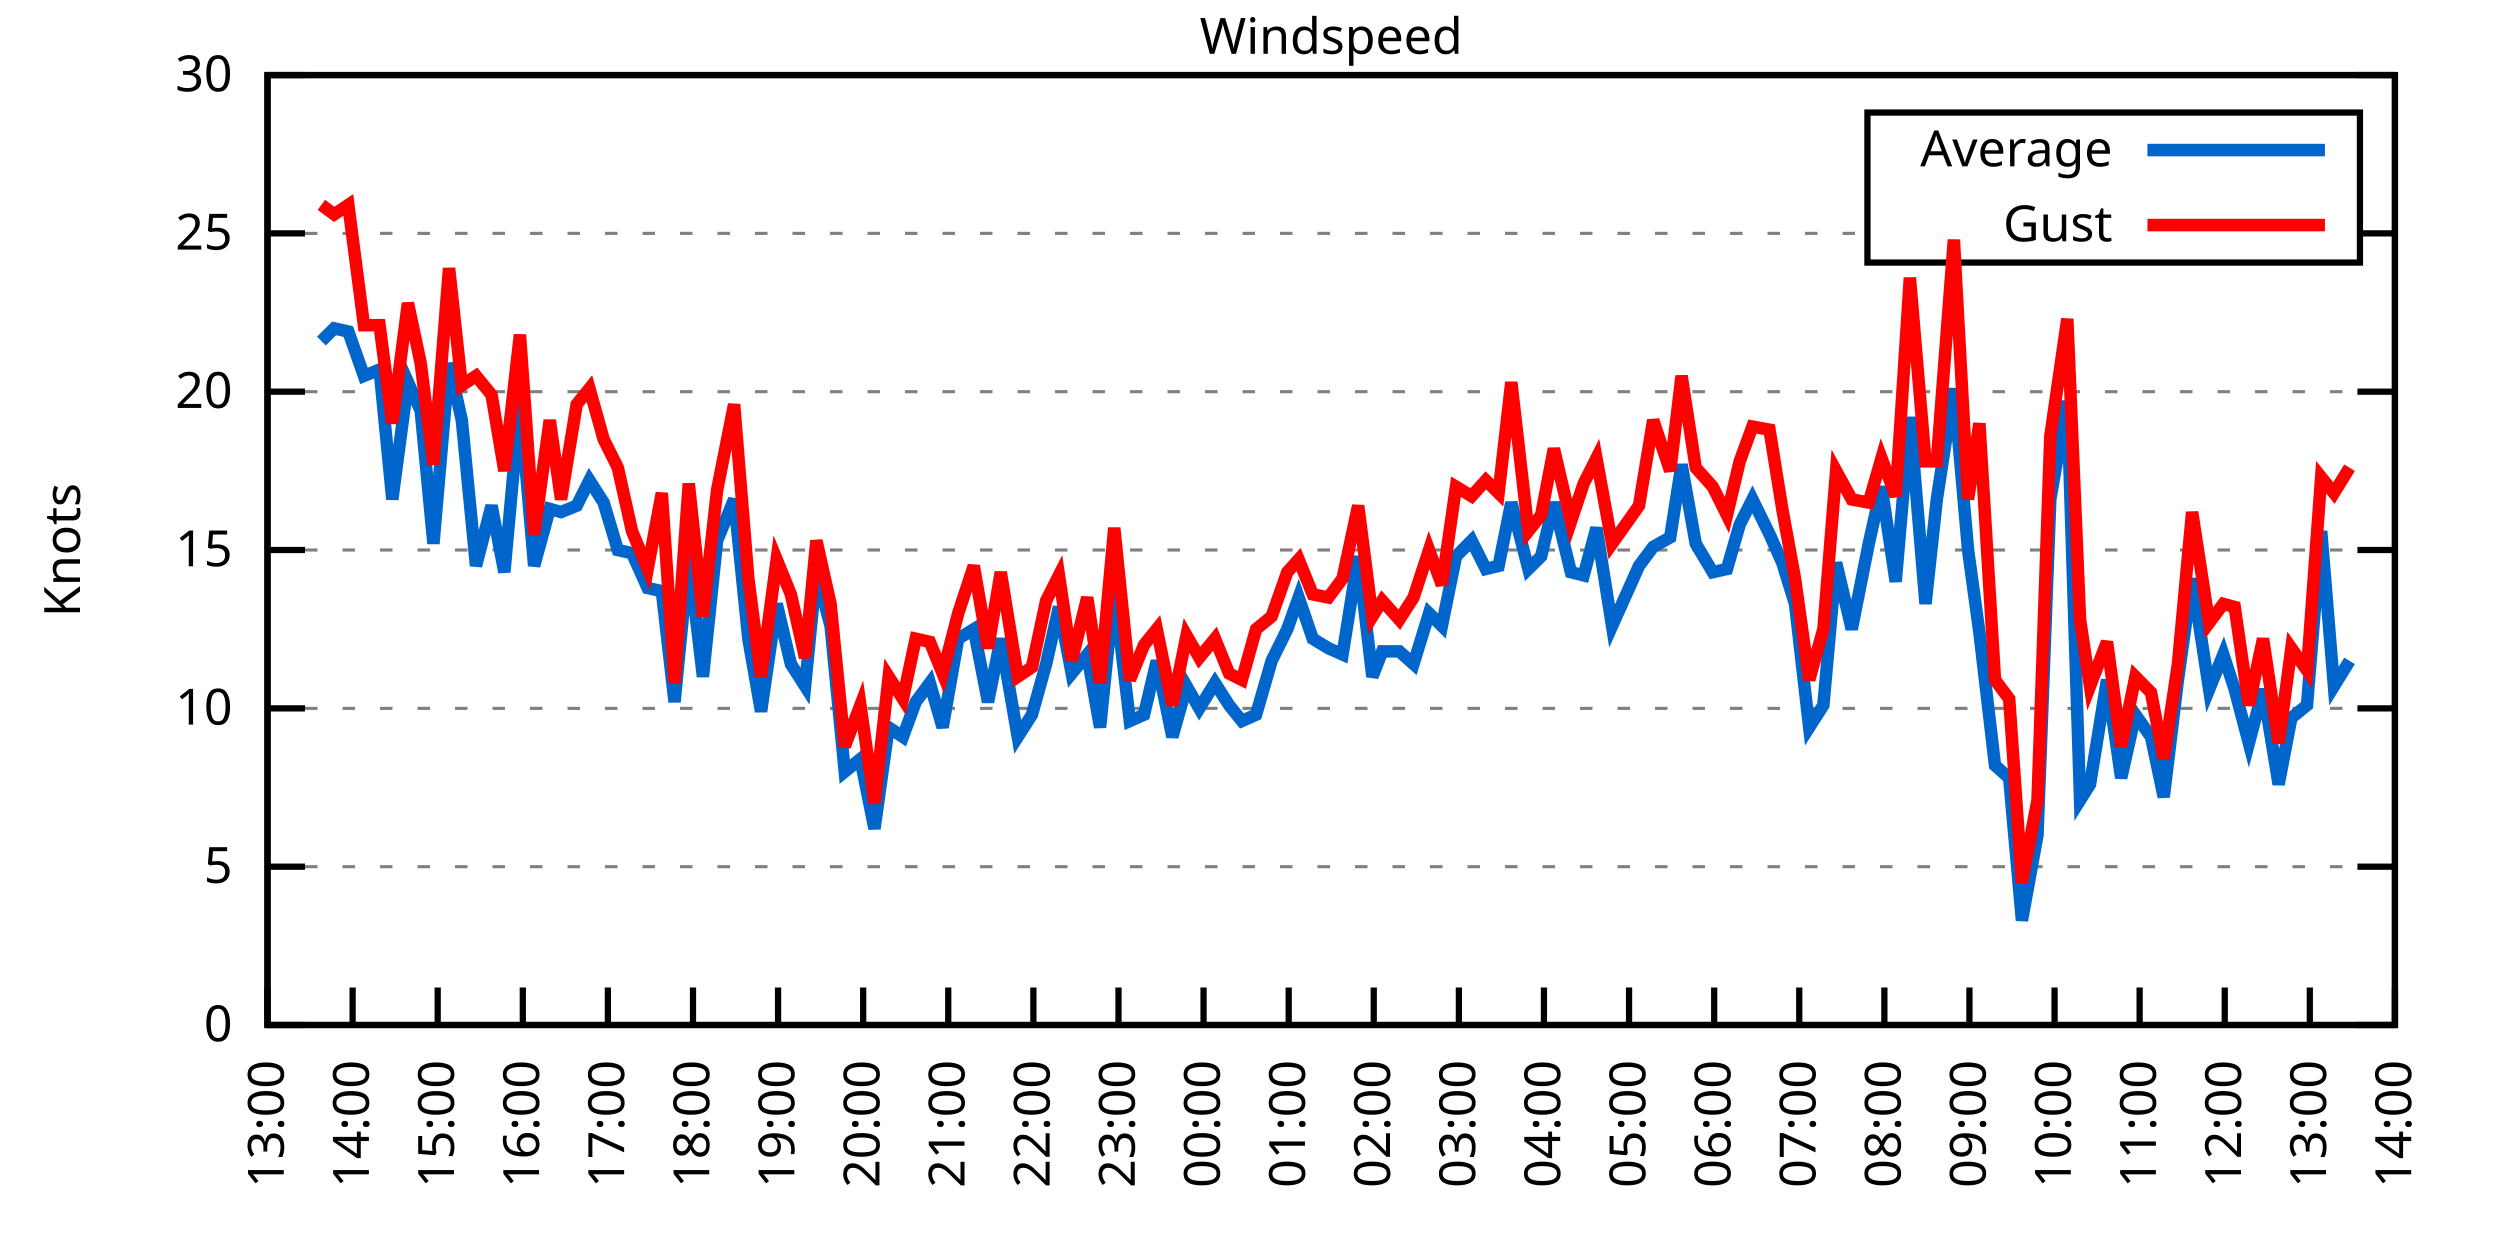
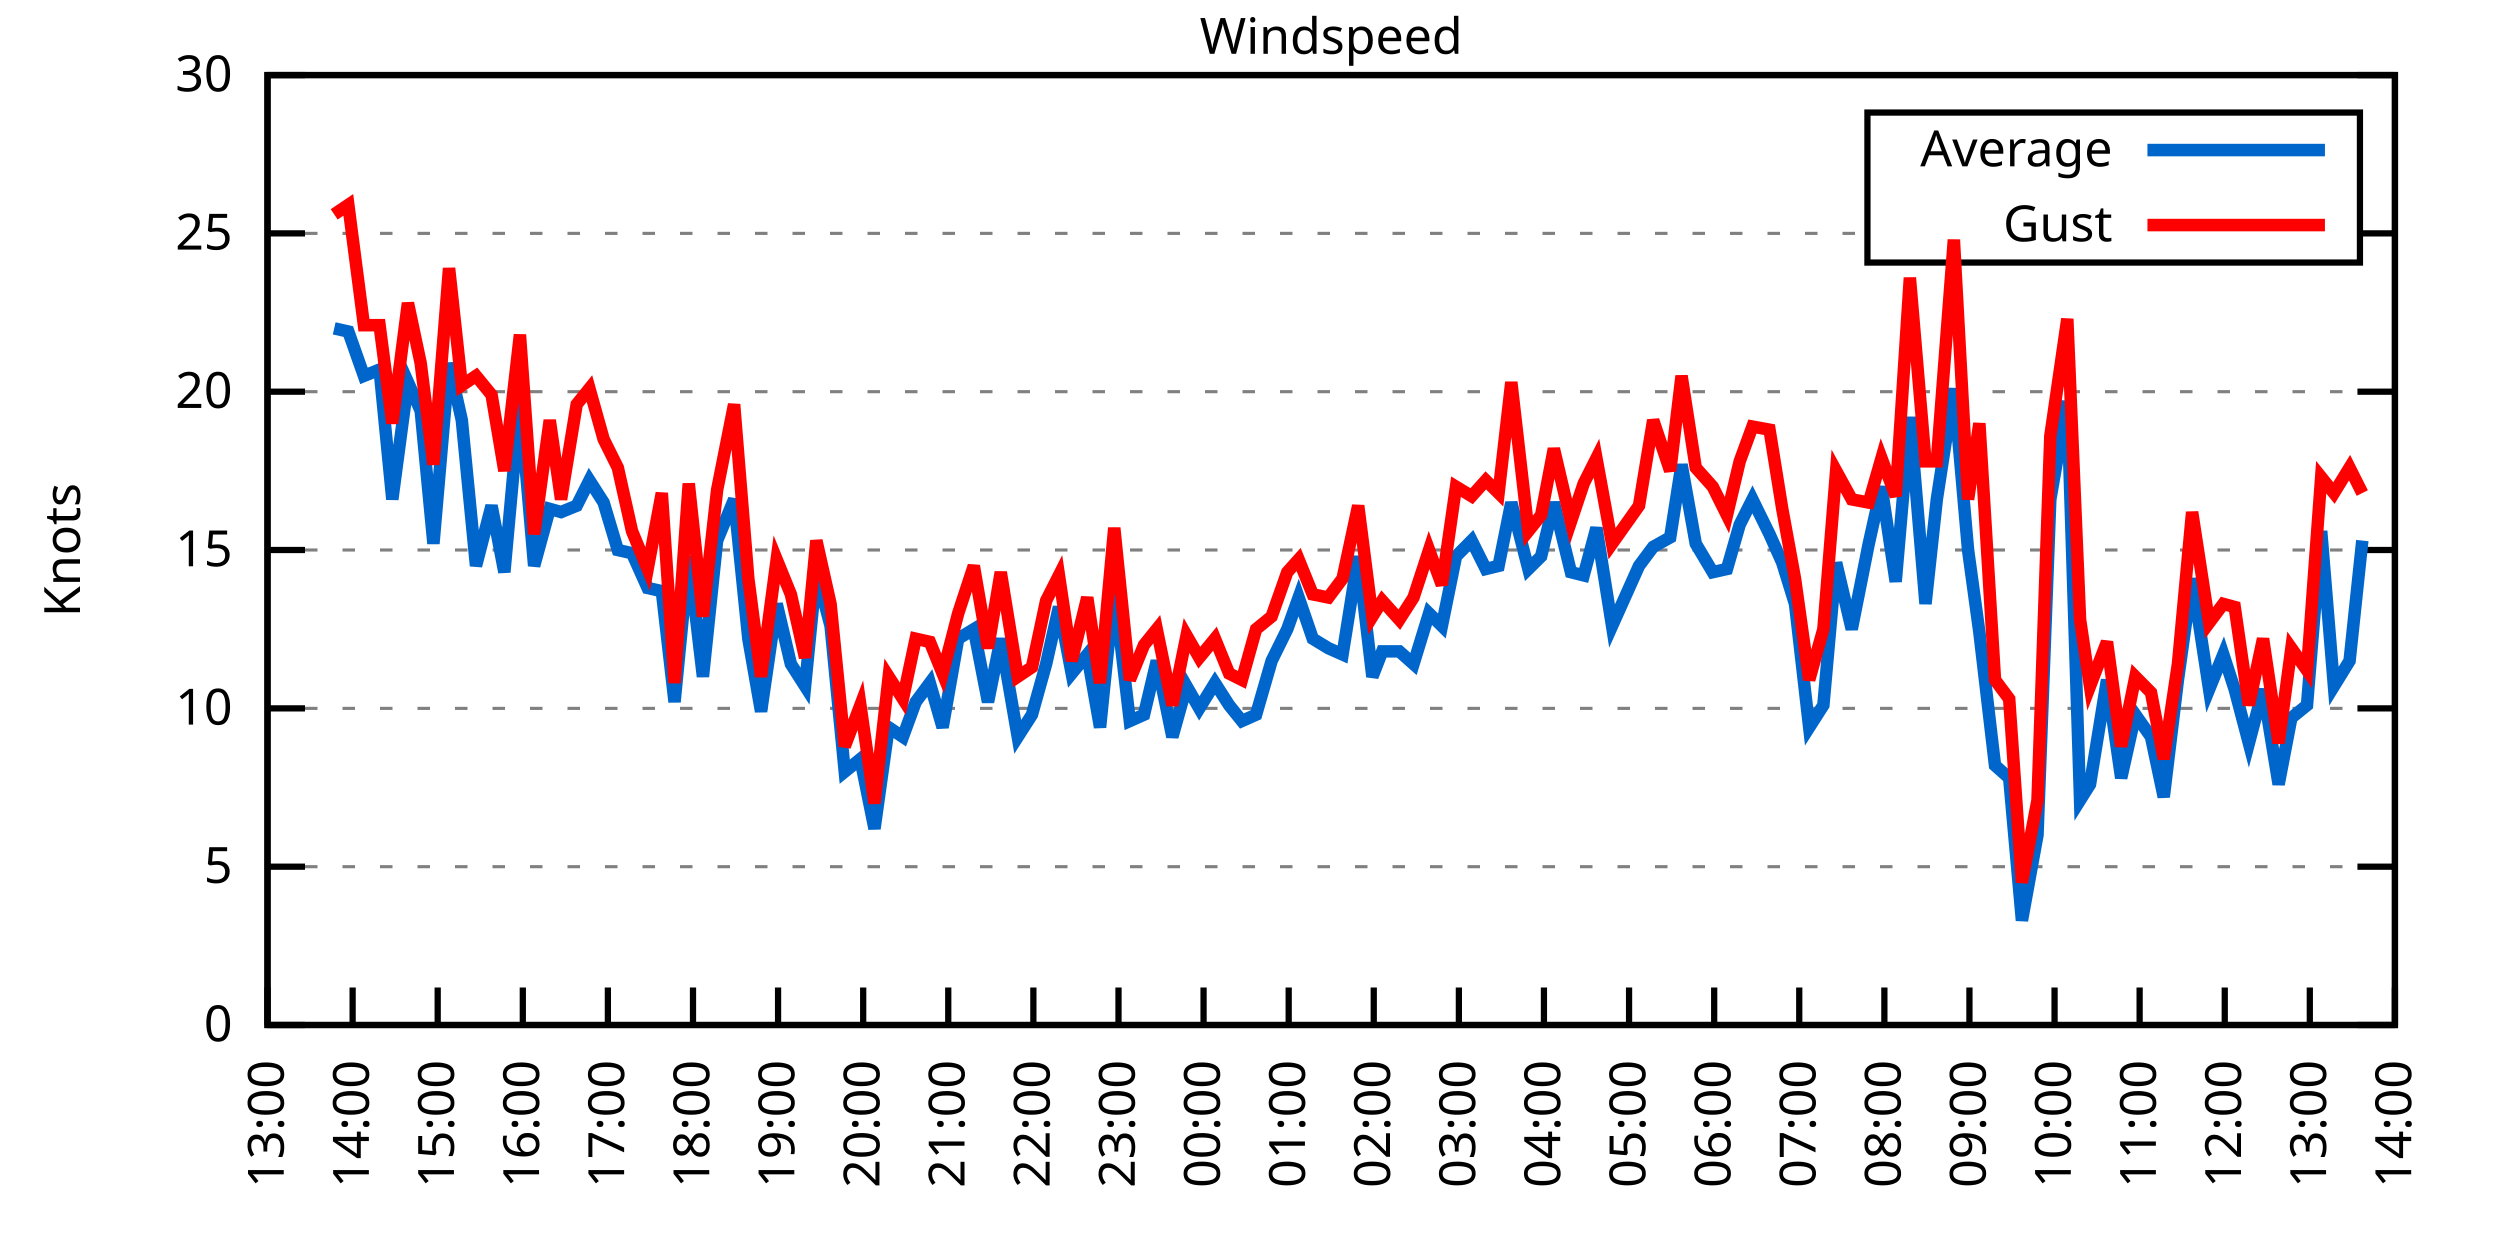
<svg xmlns="http://www.w3.org/2000/svg" xmlns:xlink="http://www.w3.org/1999/xlink" width="400" height="200" viewBox="0 0 400 200">
  <g id="gnuplot_canvas">
    <rect x="0" y="0" width="400" height="200" fill="none" />
    <defs>
      <circle id="gpDot" r="0.5" stroke-width="0.5" stroke="currentColor" />
      <path id="gpPt0" stroke-width="0.333" stroke="currentColor" d="M-1,0 h2 M0,-1 v2" />
      <path id="gpPt1" stroke-width="0.333" stroke="currentColor" d="M-1,-1 L1,1 M1,-1 L-1,1" />
      <path id="gpPt2" stroke-width="0.333" stroke="currentColor" d="M-1,0 L1,0 M0,-1 L0,1 M-1,-1 L1,1 M-1,1 L1,-1" />
      <rect id="gpPt3" stroke-width="0.333" stroke="currentColor" x="-1" y="-1" width="2" height="2" />
      <rect id="gpPt4" stroke-width="0.333" stroke="currentColor" fill="currentColor" x="-1" y="-1" width="2" height="2" />
      <circle id="gpPt5" stroke-width="0.333" stroke="currentColor" cx="0" cy="0" r="1" />
      <use xlink:href="#gpPt5" id="gpPt6" fill="currentColor" stroke="none" />
      <path id="gpPt7" stroke-width="0.333" stroke="currentColor" d="M0,-1.33 L-1.33,0.67 L1.33,0.67 z" />
      <use xlink:href="#gpPt7" id="gpPt8" fill="currentColor" stroke="none" />
      <use xlink:href="#gpPt7" id="gpPt9" stroke="currentColor" transform="rotate(180)" />
      <use xlink:href="#gpPt9" id="gpPt10" fill="currentColor" stroke="none" />
      <use xlink:href="#gpPt3" id="gpPt11" stroke="currentColor" transform="rotate(45)" />
      <use xlink:href="#gpPt11" id="gpPt12" fill="currentColor" stroke="none" />
      <path id="gpPt13" stroke-width="0.333" stroke="currentColor" d="M0,1.330 L1.265,0.411 L0.782,-1.067 L-0.782,-1.076 L-1.265,0.411 z" />
      <use xlink:href="#gpPt13" id="gpPt14" fill="currentColor" stroke="none" />
      <filter id="textbox" filterUnits="objectBoundingBox" x="0" y="0" height="1" width="1">
        <feFlood flood-color="white" flood-opacity="1" result="bgnd" />
        <feComposite in="SourceGraphic" in2="bgnd" operator="atop" />
      </filter>
      <filter id="greybox" filterUnits="objectBoundingBox" x="0" y="0" height="1" width="1">
        <feFlood flood-color="lightgrey" flood-opacity="1" result="grey" />
        <feComposite in="SourceGraphic" in2="grey" operator="atop" />
      </filter>
    </defs>
    <g fill="none" color="white" stroke="currentColor" stroke-width="1.00" stroke-linecap="butt" stroke-linejoin="miter">
</g>
    <g fill="none" color="black" stroke="currentColor" stroke-width="1.00" stroke-linecap="butt" stroke-linejoin="miter">
      <g stroke="none" shape-rendering="crispEdges">
        <polygon fill="rgb(255, 255, 255)" points="42.80,164.00 383.18,164.00 383.18,12.02 42.80,12.02 " />
      </g>
    </g>
    <g fill="none" color="black" stroke="currentColor" stroke-width="1.00" stroke-linecap="butt" stroke-linejoin="miter">
</g>
    <g fill="none" color="black" stroke="black" stroke-width="0.50" stroke-linecap="butt" stroke-linejoin="miter">
</g>
    <g fill="none" color="gray" stroke="currentColor" stroke-width="0.50" stroke-linecap="butt" stroke-linejoin="miter">
      <path stroke="gray" stroke-dasharray="2,4" class="gridline" d="M42.80,164.00 L383.19,164.00  " />
    </g>
    <g fill="none" color="gray" stroke="gray" stroke-width="1.00" stroke-linecap="butt" stroke-linejoin="miter">
</g>
    <g fill="none" color="black" stroke="currentColor" stroke-width="1.00" stroke-linecap="butt" stroke-linejoin="miter">
      <path stroke="black" d="M42.80,164.00 L48.80,164.00 M383.19,164.00 L377.19,164.00  " />
      <g transform="translate(37.20,166.60)" stroke="none" fill="black" font-family="Sans" font-size="8.00" text-anchor="end">
        <text>
          <tspan font-family="Sans"> 0</tspan>
        </text>
      </g>
    </g>
    <g fill="none" color="black" stroke="currentColor" stroke-width="1.00" stroke-linecap="butt" stroke-linejoin="miter">
</g>
    <g fill="none" color="black" stroke="black" stroke-width="0.50" stroke-linecap="butt" stroke-linejoin="miter">
</g>
    <g fill="none" color="gray" stroke="currentColor" stroke-width="0.50" stroke-linecap="butt" stroke-linejoin="miter">
      <path stroke="gray" stroke-dasharray="2,4" class="gridline" d="M42.80,138.67 L383.19,138.67  " />
    </g>
    <g fill="none" color="gray" stroke="gray" stroke-width="1.00" stroke-linecap="butt" stroke-linejoin="miter">
</g>
    <g fill="none" color="black" stroke="currentColor" stroke-width="1.00" stroke-linecap="butt" stroke-linejoin="miter">
      <path stroke="black" d="M42.80,138.67 L48.80,138.67 M383.19,138.67 L377.19,138.67  " />
      <g transform="translate(37.20,141.27)" stroke="none" fill="black" font-family="Sans" font-size="8.00" text-anchor="end">
        <text>
          <tspan font-family="Sans"> 5</tspan>
        </text>
      </g>
    </g>
    <g fill="none" color="black" stroke="currentColor" stroke-width="1.00" stroke-linecap="butt" stroke-linejoin="miter">
</g>
    <g fill="none" color="black" stroke="black" stroke-width="0.50" stroke-linecap="butt" stroke-linejoin="miter">
</g>
    <g fill="none" color="gray" stroke="currentColor" stroke-width="0.50" stroke-linecap="butt" stroke-linejoin="miter">
      <path stroke="gray" stroke-dasharray="2,4" class="gridline" d="M42.80,113.34 L383.19,113.34  " />
    </g>
    <g fill="none" color="gray" stroke="gray" stroke-width="1.00" stroke-linecap="butt" stroke-linejoin="miter">
</g>
    <g fill="none" color="black" stroke="currentColor" stroke-width="1.00" stroke-linecap="butt" stroke-linejoin="miter">
      <path stroke="black" d="M42.80,113.34 L48.80,113.34 M383.19,113.34 L377.19,113.34  " />
      <g transform="translate(37.20,115.94)" stroke="none" fill="black" font-family="Sans" font-size="8.00" text-anchor="end">
        <text>
          <tspan font-family="Sans"> 10</tspan>
        </text>
      </g>
    </g>
    <g fill="none" color="black" stroke="currentColor" stroke-width="1.00" stroke-linecap="butt" stroke-linejoin="miter">
</g>
    <g fill="none" color="black" stroke="black" stroke-width="0.50" stroke-linecap="butt" stroke-linejoin="miter">
</g>
    <g fill="none" color="gray" stroke="currentColor" stroke-width="0.50" stroke-linecap="butt" stroke-linejoin="miter">
      <path stroke="gray" stroke-dasharray="2,4" class="gridline" d="M42.80,88.00 L383.19,88.00  " />
    </g>
    <g fill="none" color="gray" stroke="gray" stroke-width="1.00" stroke-linecap="butt" stroke-linejoin="miter">
</g>
    <g fill="none" color="black" stroke="currentColor" stroke-width="1.00" stroke-linecap="butt" stroke-linejoin="miter">
      <path stroke="black" d="M42.80,88.00 L48.80,88.00 M383.19,88.00 L377.19,88.00  " />
      <g transform="translate(37.20,90.60)" stroke="none" fill="black" font-family="Sans" font-size="8.00" text-anchor="end">
        <text>
          <tspan font-family="Sans"> 15</tspan>
        </text>
      </g>
    </g>
    <g fill="none" color="black" stroke="currentColor" stroke-width="1.00" stroke-linecap="butt" stroke-linejoin="miter">
</g>
    <g fill="none" color="black" stroke="black" stroke-width="0.50" stroke-linecap="butt" stroke-linejoin="miter">
</g>
    <g fill="none" color="gray" stroke="currentColor" stroke-width="0.50" stroke-linecap="butt" stroke-linejoin="miter">
      <path stroke="gray" stroke-dasharray="2,4" class="gridline" d="M42.80,62.67 L383.19,62.67  " />
    </g>
    <g fill="none" color="gray" stroke="gray" stroke-width="1.00" stroke-linecap="butt" stroke-linejoin="miter">
</g>
    <g fill="none" color="black" stroke="currentColor" stroke-width="1.00" stroke-linecap="butt" stroke-linejoin="miter">
      <path stroke="black" d="M42.80,62.67 L48.80,62.67 M383.19,62.67 L377.19,62.67  " />
      <g transform="translate(37.20,65.27)" stroke="none" fill="black" font-family="Sans" font-size="8.00" text-anchor="end">
        <text>
          <tspan font-family="Sans"> 20</tspan>
        </text>
      </g>
    </g>
    <g fill="none" color="black" stroke="currentColor" stroke-width="1.00" stroke-linecap="butt" stroke-linejoin="miter">
</g>
    <g fill="none" color="black" stroke="black" stroke-width="0.50" stroke-linecap="butt" stroke-linejoin="miter">
</g>
    <g fill="none" color="gray" stroke="currentColor" stroke-width="0.50" stroke-linecap="butt" stroke-linejoin="miter">
      <path stroke="gray" stroke-dasharray="2,4" class="gridline" d="M42.80,37.34 L298.79,37.34 M377.59,37.34 L383.19,37.34  " />
    </g>
    <g fill="none" color="gray" stroke="gray" stroke-width="1.00" stroke-linecap="butt" stroke-linejoin="miter">
</g>
    <g fill="none" color="black" stroke="currentColor" stroke-width="1.00" stroke-linecap="butt" stroke-linejoin="miter">
      <path stroke="black" d="M42.80,37.34 L48.80,37.34 M383.19,37.34 L377.19,37.34  " />
      <g transform="translate(37.20,39.94)" stroke="none" fill="black" font-family="Sans" font-size="8.00" text-anchor="end">
        <text>
          <tspan font-family="Sans"> 25</tspan>
        </text>
      </g>
    </g>
    <g fill="none" color="black" stroke="currentColor" stroke-width="1.00" stroke-linecap="butt" stroke-linejoin="miter">
</g>
    <g fill="none" color="black" stroke="black" stroke-width="0.50" stroke-linecap="butt" stroke-linejoin="miter">
</g>
    <g fill="none" color="gray" stroke="currentColor" stroke-width="0.50" stroke-linecap="butt" stroke-linejoin="miter">
      <path stroke="gray" stroke-dasharray="2,4" class="gridline" d="M42.80,12.01 L383.19,12.01  " />
    </g>
    <g fill="none" color="gray" stroke="gray" stroke-width="1.00" stroke-linecap="butt" stroke-linejoin="miter">
</g>
    <g fill="none" color="black" stroke="currentColor" stroke-width="1.00" stroke-linecap="butt" stroke-linejoin="miter">
      <path stroke="black" d="M42.80,12.01 L48.80,12.01 M383.19,12.01 L377.19,12.01  " />
      <g transform="translate(37.20,14.61)" stroke="none" fill="black" font-family="Sans" font-size="8.00" text-anchor="end">
        <text>
          <tspan font-family="Sans"> 30</tspan>
        </text>
      </g>
    </g>
    <g fill="none" color="black" stroke="currentColor" stroke-width="1.00" stroke-linecap="butt" stroke-linejoin="miter">
      <path stroke="black" d="M42.80,164.00 L42.80,158.00  " />
      <g transform="translate(45.40,169.60) rotate(270.00)" stroke="none" fill="black" font-family="Sans" font-size="8.00" text-anchor="end">
        <text>
          <tspan font-family="Sans">13:00</tspan>
        </text>
      </g>
    </g>
    <g fill="none" color="black" stroke="currentColor" stroke-width="1.00" stroke-linecap="butt" stroke-linejoin="miter">
      <path stroke="black" d="M56.42,164.00 L56.42,158.00  " />
      <g transform="translate(59.02,169.60) rotate(270.00)" stroke="none" fill="black" font-family="Sans" font-size="8.00" text-anchor="end">
        <text>
          <tspan font-family="Sans">14:00</tspan>
        </text>
      </g>
    </g>
    <g fill="none" color="black" stroke="currentColor" stroke-width="1.00" stroke-linecap="butt" stroke-linejoin="miter">
      <path stroke="black" d="M70.03,164.00 L70.03,158.00  " />
      <g transform="translate(72.63,169.60) rotate(270.00)" stroke="none" fill="black" font-family="Sans" font-size="8.00" text-anchor="end">
        <text>
          <tspan font-family="Sans">15:00</tspan>
        </text>
      </g>
    </g>
    <g fill="none" color="black" stroke="currentColor" stroke-width="1.00" stroke-linecap="butt" stroke-linejoin="miter">
      <path stroke="black" d="M83.65,164.00 L83.65,158.00  " />
      <g transform="translate(86.25,169.60) rotate(270.00)" stroke="none" fill="black" font-family="Sans" font-size="8.00" text-anchor="end">
        <text>
          <tspan font-family="Sans">16:00</tspan>
        </text>
      </g>
    </g>
    <g fill="none" color="black" stroke="currentColor" stroke-width="1.00" stroke-linecap="butt" stroke-linejoin="miter">
      <path stroke="black" d="M97.26,164.00 L97.26,158.00  " />
      <g transform="translate(99.86,169.60) rotate(270.00)" stroke="none" fill="black" font-family="Sans" font-size="8.00" text-anchor="end">
        <text>
          <tspan font-family="Sans">17:00</tspan>
        </text>
      </g>
    </g>
    <g fill="none" color="black" stroke="currentColor" stroke-width="1.00" stroke-linecap="butt" stroke-linejoin="miter">
      <path stroke="black" d="M110.88,164.00 L110.88,158.00  " />
      <g transform="translate(113.48,169.60) rotate(270.00)" stroke="none" fill="black" font-family="Sans" font-size="8.00" text-anchor="end">
        <text>
          <tspan font-family="Sans">18:00</tspan>
        </text>
      </g>
    </g>
    <g fill="none" color="black" stroke="currentColor" stroke-width="1.00" stroke-linecap="butt" stroke-linejoin="miter">
      <path stroke="black" d="M124.49,164.00 L124.49,158.00  " />
      <g transform="translate(127.09,169.60) rotate(270.00)" stroke="none" fill="black" font-family="Sans" font-size="8.00" text-anchor="end">
        <text>
          <tspan font-family="Sans">19:00</tspan>
        </text>
      </g>
    </g>
    <g fill="none" color="black" stroke="currentColor" stroke-width="1.00" stroke-linecap="butt" stroke-linejoin="miter">
      <path stroke="black" d="M138.11,164.00 L138.11,158.00  " />
      <g transform="translate(140.71,169.60) rotate(270.00)" stroke="none" fill="black" font-family="Sans" font-size="8.00" text-anchor="end">
        <text>
          <tspan font-family="Sans">20:00</tspan>
        </text>
      </g>
    </g>
    <g fill="none" color="black" stroke="currentColor" stroke-width="1.00" stroke-linecap="butt" stroke-linejoin="miter">
      <path stroke="black" d="M151.72,164.00 L151.72,158.00  " />
      <g transform="translate(154.32,169.60) rotate(270.00)" stroke="none" fill="black" font-family="Sans" font-size="8.00" text-anchor="end">
        <text>
          <tspan font-family="Sans">21:00</tspan>
        </text>
      </g>
    </g>
    <g fill="none" color="black" stroke="currentColor" stroke-width="1.00" stroke-linecap="butt" stroke-linejoin="miter">
      <path stroke="black" d="M165.34,164.00 L165.34,158.00  " />
      <g transform="translate(167.94,169.60) rotate(270.00)" stroke="none" fill="black" font-family="Sans" font-size="8.00" text-anchor="end">
        <text>
          <tspan font-family="Sans">22:00</tspan>
        </text>
      </g>
    </g>
    <g fill="none" color="black" stroke="currentColor" stroke-width="1.00" stroke-linecap="butt" stroke-linejoin="miter">
      <path stroke="black" d="M178.96,164.00 L178.96,158.00  " />
      <g transform="translate(181.56,169.60) rotate(270.00)" stroke="none" fill="black" font-family="Sans" font-size="8.00" text-anchor="end">
        <text>
          <tspan font-family="Sans">23:00</tspan>
        </text>
      </g>
    </g>
    <g fill="none" color="black" stroke="currentColor" stroke-width="1.00" stroke-linecap="butt" stroke-linejoin="miter">
      <path stroke="black" d="M192.57,164.00 L192.57,158.00  " />
      <g transform="translate(195.17,169.60) rotate(270.00)" stroke="none" fill="black" font-family="Sans" font-size="8.00" text-anchor="end">
        <text>
          <tspan font-family="Sans">00:00</tspan>
        </text>
      </g>
    </g>
    <g fill="none" color="black" stroke="currentColor" stroke-width="1.00" stroke-linecap="butt" stroke-linejoin="miter">
      <path stroke="black" d="M206.19,164.00 L206.19,158.00  " />
      <g transform="translate(208.79,169.60) rotate(270.00)" stroke="none" fill="black" font-family="Sans" font-size="8.00" text-anchor="end">
        <text>
          <tspan font-family="Sans">01:00</tspan>
        </text>
      </g>
    </g>
    <g fill="none" color="black" stroke="currentColor" stroke-width="1.00" stroke-linecap="butt" stroke-linejoin="miter">
      <path stroke="black" d="M219.80,164.00 L219.80,158.00  " />
      <g transform="translate(222.40,169.60) rotate(270.00)" stroke="none" fill="black" font-family="Sans" font-size="8.00" text-anchor="end">
        <text>
          <tspan font-family="Sans">02:00</tspan>
        </text>
      </g>
    </g>
    <g fill="none" color="black" stroke="currentColor" stroke-width="1.00" stroke-linecap="butt" stroke-linejoin="miter">
      <path stroke="black" d="M233.42,164.00 L233.42,158.00  " />
      <g transform="translate(236.02,169.60) rotate(270.00)" stroke="none" fill="black" font-family="Sans" font-size="8.00" text-anchor="end">
        <text>
          <tspan font-family="Sans">03:00</tspan>
        </text>
      </g>
    </g>
    <g fill="none" color="black" stroke="currentColor" stroke-width="1.00" stroke-linecap="butt" stroke-linejoin="miter">
      <path stroke="black" d="M247.03,164.00 L247.03,158.00  " />
      <g transform="translate(249.63,169.60) rotate(270.00)" stroke="none" fill="black" font-family="Sans" font-size="8.00" text-anchor="end">
        <text>
          <tspan font-family="Sans">04:00</tspan>
        </text>
      </g>
    </g>
    <g fill="none" color="black" stroke="currentColor" stroke-width="1.00" stroke-linecap="butt" stroke-linejoin="miter">
      <path stroke="black" d="M260.65,164.00 L260.65,158.00  " />
      <g transform="translate(263.25,169.60) rotate(270.00)" stroke="none" fill="black" font-family="Sans" font-size="8.00" text-anchor="end">
        <text>
          <tspan font-family="Sans">05:00</tspan>
        </text>
      </g>
    </g>
    <g fill="none" color="black" stroke="currentColor" stroke-width="1.00" stroke-linecap="butt" stroke-linejoin="miter">
      <path stroke="black" d="M274.27,164.00 L274.27,158.00  " />
      <g transform="translate(276.87,169.60) rotate(270.00)" stroke="none" fill="black" font-family="Sans" font-size="8.00" text-anchor="end">
        <text>
          <tspan font-family="Sans">06:00</tspan>
        </text>
      </g>
    </g>
    <g fill="none" color="black" stroke="currentColor" stroke-width="1.00" stroke-linecap="butt" stroke-linejoin="miter">
      <path stroke="black" d="M287.88,164.00 L287.88,158.00  " />
      <g transform="translate(290.48,169.60) rotate(270.00)" stroke="none" fill="black" font-family="Sans" font-size="8.00" text-anchor="end">
        <text>
          <tspan font-family="Sans">07:00</tspan>
        </text>
      </g>
    </g>
    <g fill="none" color="black" stroke="currentColor" stroke-width="1.00" stroke-linecap="butt" stroke-linejoin="miter">
      <path stroke="black" d="M301.50,164.00 L301.50,158.00  " />
      <g transform="translate(304.10,169.60) rotate(270.00)" stroke="none" fill="black" font-family="Sans" font-size="8.00" text-anchor="end">
        <text>
          <tspan font-family="Sans">08:00</tspan>
        </text>
      </g>
    </g>
    <g fill="none" color="black" stroke="currentColor" stroke-width="1.00" stroke-linecap="butt" stroke-linejoin="miter">
      <path stroke="black" d="M315.11,164.00 L315.11,158.00  " />
      <g transform="translate(317.71,169.60) rotate(270.00)" stroke="none" fill="black" font-family="Sans" font-size="8.00" text-anchor="end">
        <text>
          <tspan font-family="Sans">09:00</tspan>
        </text>
      </g>
    </g>
    <g fill="none" color="black" stroke="currentColor" stroke-width="1.00" stroke-linecap="butt" stroke-linejoin="miter">
      <path stroke="black" d="M328.73,164.00 L328.73,158.00  " />
      <g transform="translate(331.33,169.60) rotate(270.00)" stroke="none" fill="black" font-family="Sans" font-size="8.00" text-anchor="end">
        <text>
          <tspan font-family="Sans">10:00</tspan>
        </text>
      </g>
    </g>
    <g fill="none" color="black" stroke="currentColor" stroke-width="1.00" stroke-linecap="butt" stroke-linejoin="miter">
      <path stroke="black" d="M342.34,164.00 L342.34,158.00  " />
      <g transform="translate(344.94,169.60) rotate(270.00)" stroke="none" fill="black" font-family="Sans" font-size="8.00" text-anchor="end">
        <text>
          <tspan font-family="Sans">11:00</tspan>
        </text>
      </g>
    </g>
    <g fill="none" color="black" stroke="currentColor" stroke-width="1.00" stroke-linecap="butt" stroke-linejoin="miter">
      <path stroke="black" d="M355.96,164.00 L355.96,158.00  " />
      <g transform="translate(358.56,169.60) rotate(270.00)" stroke="none" fill="black" font-family="Sans" font-size="8.00" text-anchor="end">
        <text>
          <tspan font-family="Sans">12:00</tspan>
        </text>
      </g>
    </g>
    <g fill="none" color="black" stroke="currentColor" stroke-width="1.00" stroke-linecap="butt" stroke-linejoin="miter">
      <path stroke="black" d="M369.57,164.00 L369.57,158.00  " />
      <g transform="translate(372.17,169.60) rotate(270.00)" stroke="none" fill="black" font-family="Sans" font-size="8.00" text-anchor="end">
        <text>
          <tspan font-family="Sans">13:00</tspan>
        </text>
      </g>
    </g>
    <g fill="none" color="black" stroke="currentColor" stroke-width="1.00" stroke-linecap="butt" stroke-linejoin="miter">
      <path stroke="black" d="M383.19,164.00 L383.19,158.00  " />
      <g transform="translate(385.79,169.60) rotate(270.00)" stroke="none" fill="black" font-family="Sans" font-size="8.00" text-anchor="end">
        <text>
          <tspan font-family="Sans">14:00</tspan>
        </text>
      </g>
    </g>
    <g fill="none" color="black" stroke="currentColor" stroke-width="1.00" stroke-linecap="butt" stroke-linejoin="miter">
</g>
    <g fill="none" color="black" stroke="currentColor" stroke-width="1.00" stroke-linecap="butt" stroke-linejoin="miter">
      <path stroke="black" d="M42.80,12.01 L42.80,164.00 L383.19,164.00 L383.19,12.01 L42.80,12.01 Z  " />
    </g>
    <g fill="none" color="black" stroke="currentColor" stroke-width="1.00" stroke-linecap="butt" stroke-linejoin="miter">
</g>
    <g fill="none" color="black" stroke="currentColor" stroke-width="1.00" stroke-linecap="butt" stroke-linejoin="miter">
      <path stroke="black" d="M298.79,42.01 L298.79,18.01 L377.59,18.01 L377.59,42.01 L298.79,42.01 Z  " />
    </g>
    <g id="Windspeed_plot_1">
      <g fill="none" color="white" stroke="black" stroke-width="2.00" stroke-linecap="butt" stroke-linejoin="miter">
</g>
      <g fill="none" color="black" stroke="currentColor" stroke-width="2.00" stroke-linecap="butt" stroke-linejoin="miter">
        <g transform="translate(337.99,26.61)" stroke="none" fill="black" font-family="Sans" font-size="8.00" text-anchor="end">
          <text>
            <tspan font-family="Sans">Average</tspan>
          </text>
        </g>
      </g>
      <g fill="none" color="black" stroke="currentColor" stroke-width="2.00" stroke-linecap="butt" stroke-linejoin="miter">
-         <path stroke="rgb(  0, 102, 204)" d="M343.59,24.01 L371.99,24.01 M51.42,54.57 L53.47,52.54 L55.73,53.05 L58.23,60.14 L60.73,59.13 L62.77,79.90   L65.27,61.15 L67.31,65.71 L69.35,86.99 L71.85,58.11 L73.89,67.23 L76.16,90.54 L78.65,80.91 L80.70,91.55   L83.19,64.19 L85.46,90.54 L87.96,81.42 L89.77,81.93 L92.27,80.91 L94.31,76.86 L96.58,80.41 L98.85,88.00   L101.12,88.51 L103.62,94.08 L105.89,94.59 L107.93,112.32 L110.20,89.02 L112.47,108.27 L114.74,86.49 L117.46,79.90   L119.73,102.19 L121.77,113.84 L124.27,96.62 L126.54,106.24 L128.81,109.79 L130.62,91.55 L132.89,100.16 L135.16,123.47   L137.66,121.44 L139.92,132.59 L142.19,116.38 L144.46,117.90 L146.51,112.32 L148.77,109.28 L150.82,116.38 L153.31,102.19   L155.81,100.67 L158.08,112.32 L160.12,102.19 L162.84,117.90 L165.11,114.35 L167.38,106.24 L169.43,97.12 L171.47,107.76   L173.96,104.72 L176.01,116.38 L178.28,94.08 L180.77,115.36 L183.04,114.35 L185.08,105.74 L187.58,117.90 L189.85,109.79   L191.89,113.34 L194.39,109.28 L196.66,112.83 L198.70,115.36 L200.97,114.35 L203.46,105.74 L205.96,100.67 L207.78,95.60   L210.04,102.19 L212.54,103.71 L214.81,104.72 L217.31,89.02 L219.58,108.27 L221.16,104.22 L223.89,104.22 L226.16,106.24   L228.65,98.14 L230.70,100.16 L232.96,89.02 L235.46,86.49 L237.73,91.04 L239.77,90.54 L241.81,80.41 L244.54,91.04   L246.58,89.02 L248.62,80.41 L251.35,91.55 L253.39,92.06 L255.43,84.46 L257.93,100.16 L262.24,90.54 L264.51,87.50   L267.23,85.98 L269.05,74.33 L271.32,86.99 L274.04,91.55 L276.31,91.04 L278.35,83.95 L280.39,79.90 L283.12,85.47   L285.16,90.03 L287.20,96.62 L289.47,116.38 L291.74,112.83 L293.78,90.03 L296.28,100.67 L299.00,86.99 L301.04,77.87   L303.31,93.07 L305.58,66.73 L308.08,96.62 L309.89,79.90 L312.62,62.17 L314.89,88.00 L316.70,101.18 L319.20,122.46   L321.47,124.48 L323.51,147.28 L326.00,133.60 L328.05,79.90 L330.77,64.19 L332.81,128.03 L334.40,125.50 L337.12,108.78   L339.39,124.48 L341.66,114.35 L344.16,117.90 L346.20,127.52 L348.47,108.78 L350.74,92.56 L353.46,110.30 L355.73,104.72   L357.55,110.30 L359.82,118.91 L362.09,110.30 L364.58,125.50 L366.62,114.86 L369.12,112.83 L371.39,84.97 L373.43,109.79   L375.93,105.74  " />
+         <path stroke="rgb(  0, 102, 204)" d="M343.59,24.01 L371.99,24.01 M53.47,52.54 L55.73,53.05 L58.23,60.14 L60.73,59.13 L62.77,79.90 L65.27,61.15   L67.31,65.71 L69.35,86.99 L71.85,58.11 L73.89,67.23 L76.16,90.54 L78.65,80.91 L80.70,91.55 L83.19,64.19   L85.46,90.54 L87.96,81.42 L89.77,81.93 L92.27,80.91 L94.31,76.86 L96.58,80.41 L98.85,88.00 L101.12,88.51   L103.62,94.08 L105.89,94.59 L107.93,112.32 L110.20,89.02 L112.47,108.27 L114.74,86.49 L117.46,79.90 L119.73,102.19   L121.77,113.84 L124.27,96.62 L126.54,106.24 L128.81,109.79 L130.62,91.55 L132.89,100.16 L135.16,123.47 L137.66,121.44   L139.92,132.59 L142.19,116.38 L144.46,117.90 L146.51,112.32 L148.77,109.28 L150.82,116.38 L153.31,102.19 L155.81,100.67   L158.08,112.32 L160.12,102.19 L162.84,117.90 L165.11,114.35 L167.38,106.24 L169.43,97.12 L171.47,107.76 L173.96,104.72   L176.01,116.38 L178.28,94.08 L180.77,115.36 L183.04,114.35 L185.08,105.74 L187.58,117.90 L189.85,109.79 L191.89,113.34   L194.39,109.28 L196.66,112.83 L198.70,115.36 L200.97,114.35 L203.46,105.74 L205.96,100.67 L207.78,95.60 L210.04,102.19   L212.54,103.71 L214.81,104.72 L217.31,89.02 L219.58,108.27 L221.16,104.22 L223.89,104.22 L226.16,106.24 L228.65,98.14   L230.70,100.16 L232.96,89.02 L235.46,86.49 L237.73,91.04 L239.77,90.54 L241.81,80.41 L244.54,91.04 L246.58,89.02   L248.62,80.41 L251.35,91.55 L253.39,92.06 L255.43,84.46 L257.93,100.16 L262.24,90.54 L264.51,87.50 L267.23,85.98   L269.05,74.33 L271.32,86.99 L274.04,91.55 L276.31,91.04 L278.35,83.95 L280.39,79.90 L283.12,85.47 L285.16,90.03   L287.20,96.62 L289.47,116.38 L291.74,112.83 L293.78,90.03 L296.28,100.67 L299.00,86.99 L301.04,77.87 L303.31,93.07   L305.58,66.73 L308.08,96.62 L309.89,79.90 L312.62,62.17 L314.89,88.00 L316.70,101.18 L319.20,122.46 L321.47,124.48   L323.51,147.28 L326.00,133.60 L328.05,79.90 L330.77,64.19 L332.81,128.03 L334.40,125.50 L337.12,108.78 L339.39,124.48   L341.66,114.35 L344.16,117.90 L346.20,127.52 L348.47,108.78 L350.74,92.56 L353.46,110.30 L355.73,104.72 L357.55,110.30   L359.82,118.91 L362.09,110.30 L364.58,125.50 L366.62,114.86 L369.12,112.83 L371.39,84.97 L373.43,109.79 L375.93,105.74   L377.97,86.49  " />
      </g>
    </g>
    <g id="Windspeed_plot_2">
      <g fill="none" color="black" stroke="currentColor" stroke-width="2.00" stroke-linecap="butt" stroke-linejoin="miter">
        <g transform="translate(337.99,38.61)" stroke="none" fill="black" font-family="Sans" font-size="8.00" text-anchor="end">
          <text>
            <tspan font-family="Sans">Gust</tspan>
          </text>
        </g>
      </g>
      <g fill="none" color="black" stroke="currentColor" stroke-width="2.00" stroke-linecap="butt" stroke-linejoin="miter">
-         <path stroke="rgb(255,   0,   0)" d="M343.59,36.01 L371.99,36.01 M51.42,32.78 L53.47,34.30 L55.73,32.78 L58.23,52.03 L60.73,52.03 L62.77,67.74   L65.27,48.49 L67.31,58.11 L69.35,74.33 L71.85,42.91 L73.89,61.66 L76.16,60.14 L78.65,63.18 L80.70,75.34   L83.19,53.55 L85.46,85.47 L87.96,67.23 L89.77,79.90 L92.27,64.70 L94.31,62.17 L96.58,70.27 L98.85,74.83   L101.12,84.97 L103.62,91.04 L105.89,78.89 L107.93,109.28 L110.20,77.37 L112.47,98.64 L114.74,78.38 L117.46,64.70   L119.73,92.56 L121.77,108.27 L124.27,89.52 L126.54,95.10 L128.81,105.23 L130.62,86.49 L132.89,96.62 L135.16,119.42   L137.66,112.83 L139.92,128.54 L142.19,108.27 L144.46,111.82 L146.51,102.19 L148.77,102.70 L150.82,107.76 L153.31,98.14   L155.81,90.54 L158.08,103.71 L160.12,91.55 L162.84,108.27 L165.11,106.75 L167.38,96.11 L169.43,92.06 L171.47,105.74   L173.96,95.60 L176.01,109.28 L178.28,84.46 L180.77,108.78 L183.04,103.20 L185.08,100.67 L187.58,112.83 L189.85,101.68   L191.89,105.23 L194.39,102.19 L196.66,107.76 L198.70,108.78 L200.97,100.67 L203.46,98.64 L205.96,91.55 L207.78,89.52   L210.04,95.10 L212.54,95.60 L214.81,92.56 L217.31,80.91 L219.58,98.64 L221.16,96.11 L223.89,99.15 L226.16,95.60   L228.65,88.00 L230.70,93.58 L232.96,77.87 L235.46,79.39 L237.73,76.86 L239.77,78.89 L241.81,61.15 L244.54,84.97   L246.58,82.43 L248.62,71.79 L251.35,83.45 L253.39,77.37 L255.43,73.31 L257.93,86.99 L262.24,80.91 L264.51,67.23   L267.23,75.34 L269.05,60.14 L271.32,74.83 L274.04,77.87 L276.31,82.43 L278.35,73.82 L280.39,68.25 L283.12,68.75   L285.16,81.42 L287.20,92.56 L289.47,108.78 L291.74,100.67 L293.78,75.34 L296.28,79.90 L299.00,80.41 L301.04,73.31   L303.31,79.39 L305.58,44.43 L308.08,73.82 L309.89,73.82 L312.62,38.35 L314.89,79.90 L316.70,67.74 L319.20,108.78   L321.47,111.82 L323.51,141.20 L326.00,128.03 L328.05,69.77 L330.77,51.02 L332.81,99.15 L334.40,109.79 L337.12,102.70   L339.39,119.42 L341.66,108.27 L344.16,110.80 L346.20,121.44 L348.47,106.24 L350.74,81.93 L353.46,99.66 L355.73,96.62   L357.55,97.12 L359.82,112.83 L362.09,102.19 L364.58,118.91 L366.62,103.71 L369.12,107.26 L371.39,76.35 L373.43,78.89   L375.93,74.83  " />
+         <path stroke="rgb(255,   0,   0)" d="M343.59,36.01 L371.99,36.01 M53.47,34.30 L55.73,32.78 L58.23,52.03 L60.73,52.03 L62.77,67.74 L65.27,48.49   L67.31,58.11 L69.35,74.33 L71.85,42.91 L73.89,61.66 L76.16,60.14 L78.65,63.18 L80.70,75.34 L83.19,53.55   L85.46,85.47 L87.96,67.23 L89.77,79.90 L92.27,64.70 L94.31,62.17 L96.58,70.27 L98.85,74.83 L101.12,84.97   L103.62,91.04 L105.89,78.89 L107.93,109.28 L110.20,77.37 L112.47,98.64 L114.74,78.38 L117.46,64.70 L119.73,92.56   L121.77,108.27 L124.27,89.52 L126.54,95.10 L128.81,105.23 L130.62,86.49 L132.89,96.62 L135.16,119.42 L137.66,112.83   L139.92,128.54 L142.19,108.27 L144.46,111.82 L146.51,102.19 L148.77,102.70 L150.82,107.76 L153.31,98.14 L155.81,90.54   L158.08,103.71 L160.12,91.55 L162.84,108.27 L165.11,106.75 L167.38,96.11 L169.43,92.06 L171.47,105.74 L173.96,95.60   L176.01,109.28 L178.28,84.46 L180.77,108.78 L183.04,103.20 L185.08,100.67 L187.58,112.83 L189.85,101.68 L191.89,105.23   L194.39,102.19 L196.66,107.76 L198.70,108.78 L200.97,100.67 L203.46,98.64 L205.96,91.55 L207.78,89.52 L210.04,95.10   L212.54,95.60 L214.81,92.56 L217.31,80.91 L219.58,98.64 L221.16,96.11 L223.89,99.15 L226.16,95.60 L228.65,88.00   L230.70,93.58 L232.96,77.87 L235.46,79.39 L237.73,76.86 L239.77,78.89 L241.81,61.15 L244.54,84.97 L246.58,82.43   L248.62,71.79 L251.35,83.45 L253.39,77.37 L255.43,73.31 L257.93,86.99 L262.24,80.91 L264.51,67.23 L267.23,75.34   L269.05,60.14 L271.32,74.83 L274.04,77.87 L276.31,82.43 L278.35,73.82 L280.39,68.25 L283.12,68.75 L285.16,81.42   L287.20,92.56 L289.47,108.78 L291.74,100.67 L293.78,75.34 L296.28,79.90 L299.00,80.41 L301.04,73.31 L303.31,79.39   L305.58,44.43 L308.08,73.82 L309.89,73.82 L312.62,38.35 L314.89,79.90 L316.70,67.74 L319.20,108.78 L321.47,111.82   L323.51,141.20 L326.00,128.03 L328.05,69.77 L330.77,51.02 L332.81,99.15 L334.40,109.79 L337.12,102.70 L339.39,119.42   L341.66,108.27 L344.16,110.80 L346.20,121.44 L348.47,106.24 L350.74,81.93 L353.46,99.66 L355.73,96.62 L357.55,97.12   L359.82,112.83 L362.09,102.19 L364.58,118.91 L366.62,103.71 L369.12,107.26 L371.39,76.35 L373.43,78.89 L375.93,74.83   L377.97,78.89  " />
      </g>
    </g>
    <g fill="none" color="black" stroke="currentColor" stroke-width="2.00" stroke-linecap="butt" stroke-linejoin="miter">
</g>
    <g fill="none" color="black" stroke="black" stroke-width="1.00" stroke-linecap="butt" stroke-linejoin="miter">
</g>
    <g fill="none" color="black" stroke="currentColor" stroke-width="1.00" stroke-linecap="butt" stroke-linejoin="miter">
      <path stroke="black" d="M42.80,12.01 L42.80,164.00 L383.19,164.00 L383.19,12.01 L42.80,12.01 Z  " />
      <g transform="translate(12.80,88.01) rotate(270.00)" stroke="none" fill="black" font-family="Sans" font-size="8.00" text-anchor="middle">
        <text>
          <tspan font-family="Sans">Knots</tspan>
        </text>
      </g>
    </g>
    <g fill="none" color="black" stroke="currentColor" stroke-width="1.00" stroke-linecap="butt" stroke-linejoin="miter">
</g>
    <g fill="none" color="black" stroke="currentColor" stroke-width="1.00" stroke-linecap="butt" stroke-linejoin="miter">
      <g transform="translate(212.99,8.61)" stroke="none" fill="black" font-family="Sans" font-size="8.00" text-anchor="middle">
        <text>
          <tspan font-family="Sans">Windspeed</tspan>
        </text>
      </g>
    </g>
    <g fill="none" color="black" stroke="currentColor" stroke-width="1.00" stroke-linecap="butt" stroke-linejoin="miter">
</g>
  </g>
</svg>
